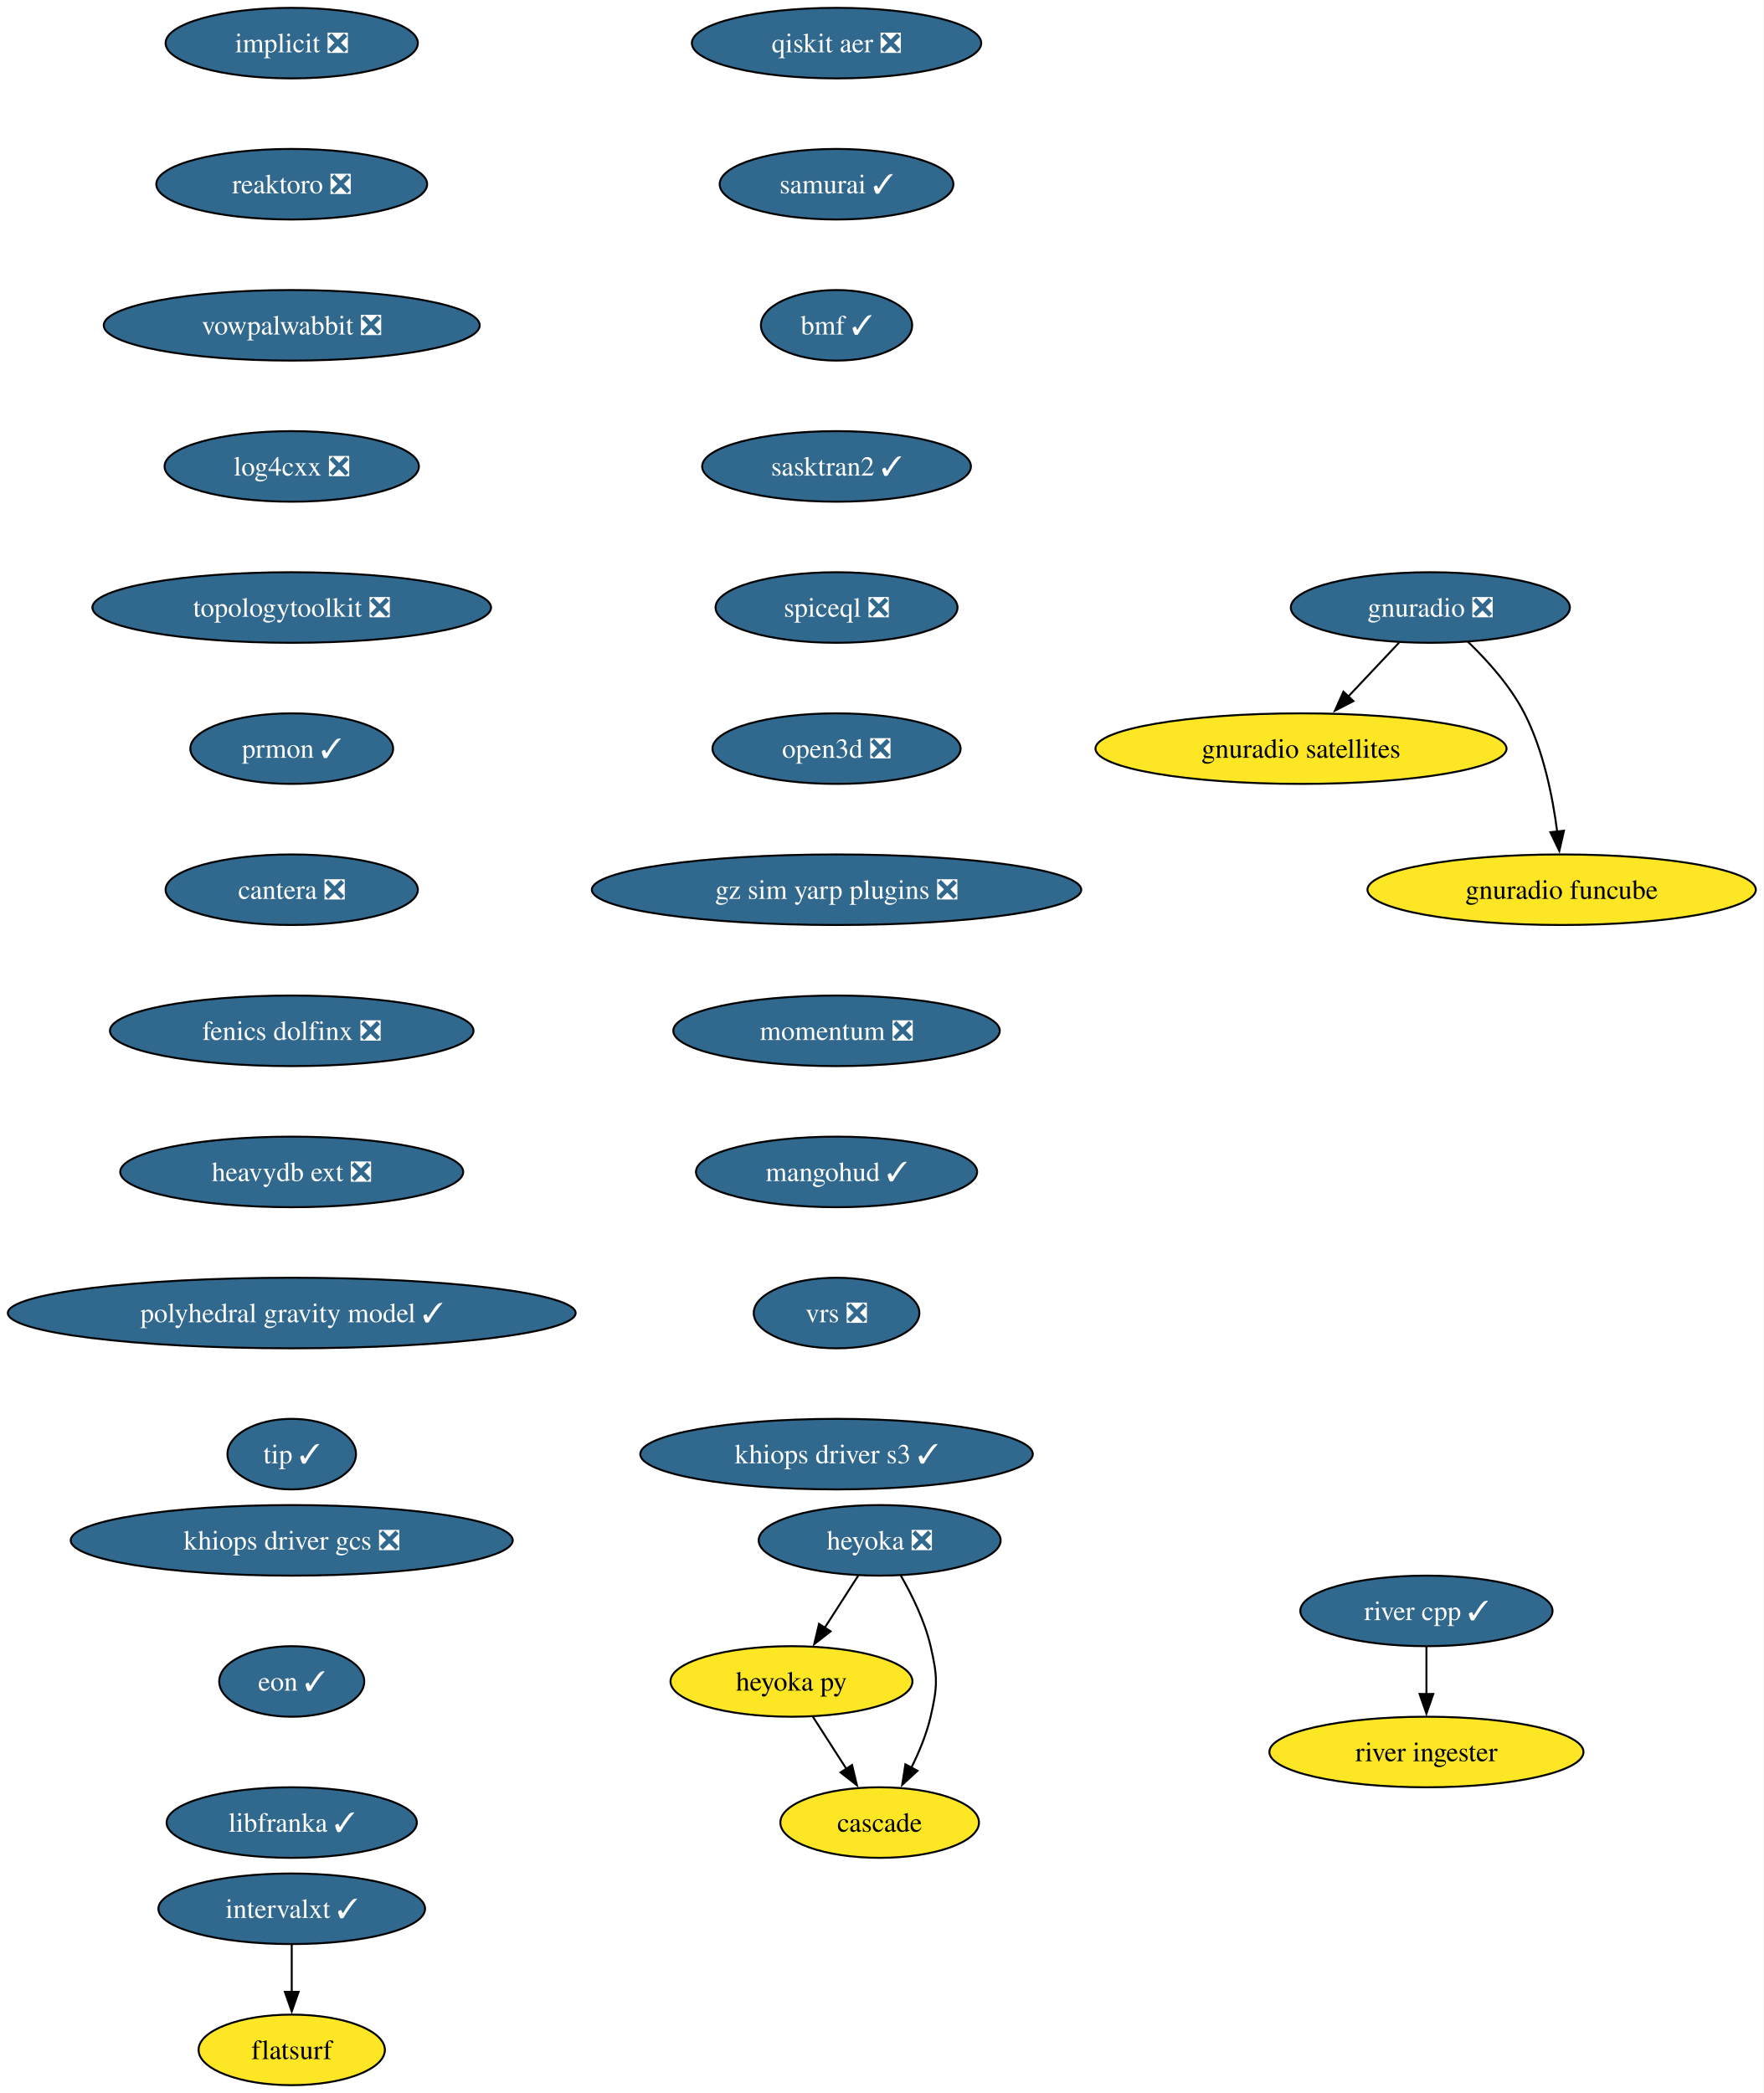
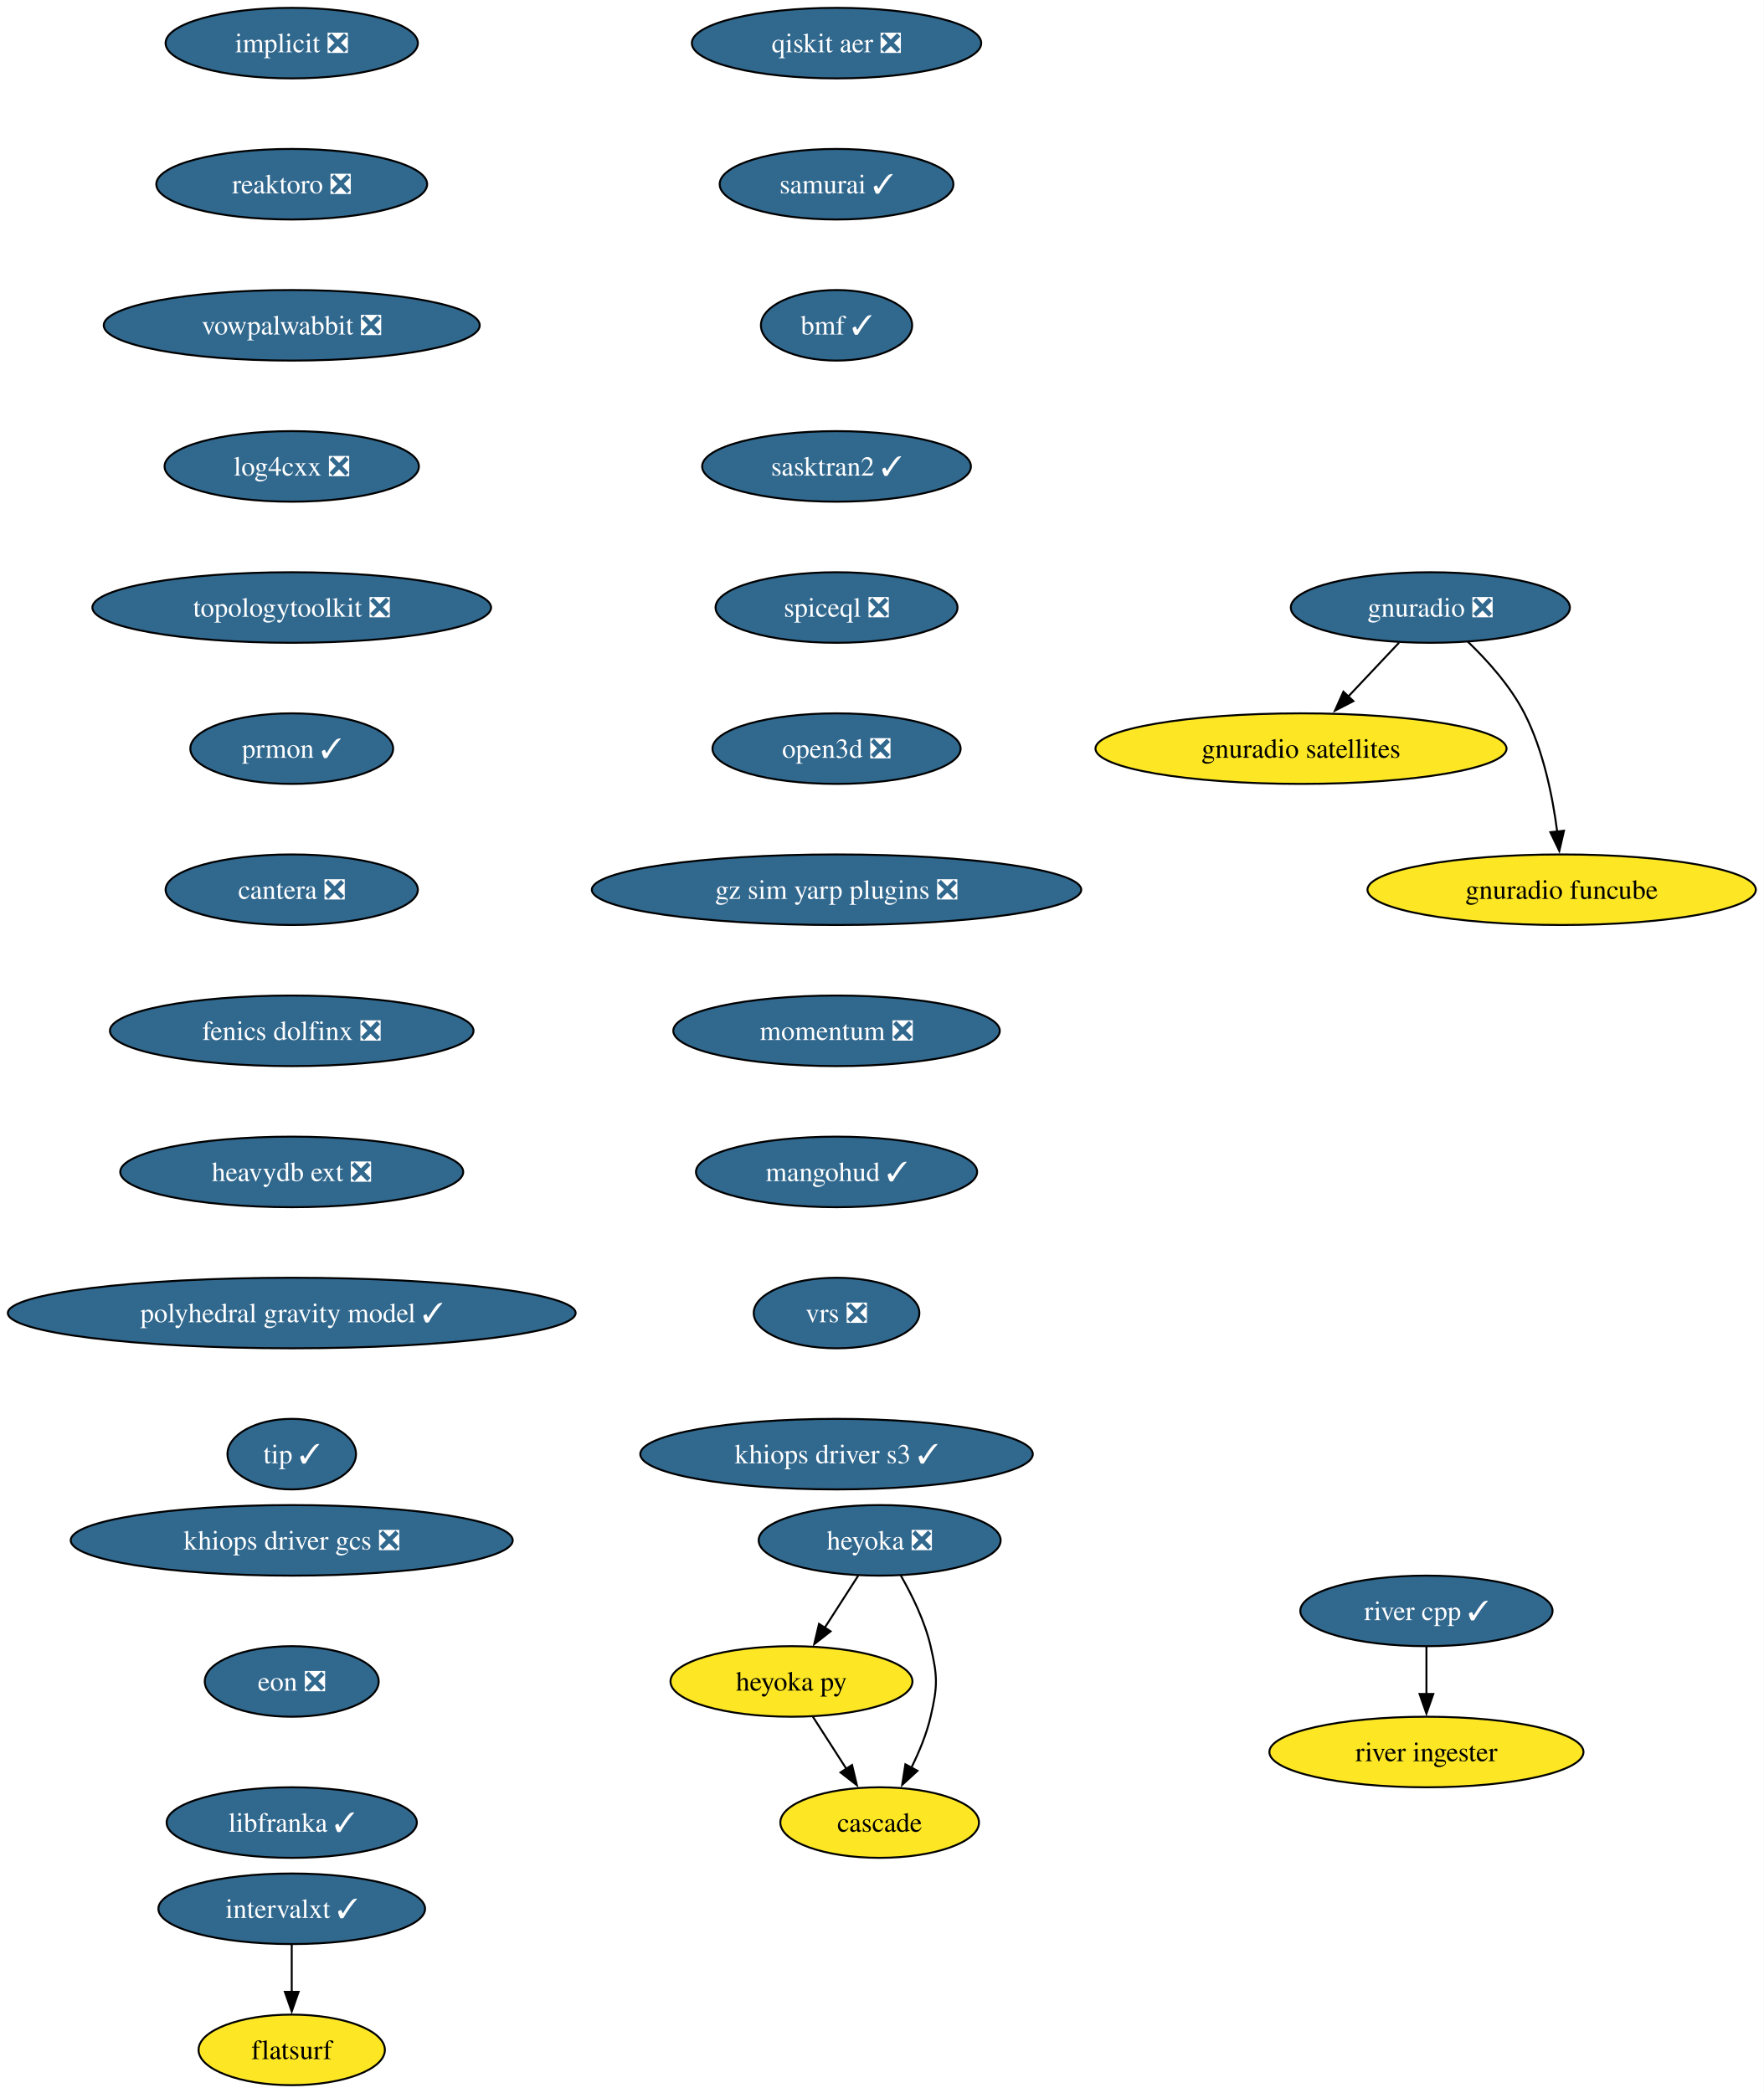
<svg xmlns="http://www.w3.org/2000/svg" xmlns:xlink="http://www.w3.org/1999/xlink" width="900pt" height="1068pt" viewBox="0.00 0.00 900.00 1068.00">
  <g id="graph0" class="graph" transform="scale(1 1) rotate(0) translate(4 1064)">
    <polygon fill="white" stroke="none" points="-4,4 -4,-1064 895.94,-1064 895.94,4 -4,4" />
    <g id="node1" class="node">
      <g id="a_node1">
        <a xlink:href="https://github.com/conda-forge/implicit-feedstock/pull/116" xlink:title="implicit ❎">
          <ellipse fill="#31688e" stroke="black" cx="144.86" cy="-1042" rx="64.36" ry="18" />
          <text xml:space="preserve" text-anchor="middle" x="144.86" y="-1037.33" font-family="Times,serif" font-size="14.00" fill="white">implicit ❎</text>
        </a>
      </g>
    </g>
    <g id="node2" class="node">
      <g id="a_node2">
        <a xlink:href="https://github.com/conda-forge/reaktoro-feedstock/pull/123" xlink:title="reaktoro ❎">
          <ellipse fill="#31688e" stroke="black" cx="144.86" cy="-970" rx="69.1" ry="18" />
          <text xml:space="preserve" text-anchor="middle" x="144.86" y="-965.33" font-family="Times,serif" font-size="14.00" fill="white">reaktoro ❎</text>
        </a>
      </g>
    </g>
    <g id="node3" class="node">
      <g id="a_node3">
        <a xlink:href="https://github.com/conda-forge/vowpalwabbit-feedstock/pull/94" xlink:title="vowpalwabbit ❎">
          <ellipse fill="#31688e" stroke="black" cx="144.86" cy="-898" rx="95.93" ry="18" />
          <text xml:space="preserve" text-anchor="middle" x="144.86" y="-893.33" font-family="Times,serif" font-size="14.00" fill="white">vowpalwabbit ❎</text>
        </a>
      </g>
    </g>
    <g id="node4" class="node">
      <g id="a_node4">
        <a xlink:href="https://github.com/conda-forge/log4cxx-feedstock/pull/35" xlink:title="log4cxx ❎">
          <ellipse fill="#31688e" stroke="black" cx="144.86" cy="-826" rx="64.89" ry="18" />
          <text xml:space="preserve" text-anchor="middle" x="144.86" y="-821.33" font-family="Times,serif" font-size="14.00" fill="white">log4cxx ❎</text>
        </a>
      </g>
    </g>
    <g id="node5" class="node">
      <g id="a_node5">
        <a xlink:href="https://github.com/conda-forge/topologytoolkit-feedstock/pull/93" xlink:title="topologytoolkit ❎">
          <ellipse fill="#31688e" stroke="black" cx="144.86" cy="-754" rx="101.71" ry="18" />
          <text xml:space="preserve" text-anchor="middle" x="144.86" y="-749.33" font-family="Times,serif" font-size="14.00" fill="white">topologytoolkit ❎</text>
        </a>
      </g>
    </g>
    <g id="node6" class="node">
      <g id="a_node6">
        <a xlink:href="https://github.com/conda-forge/prmon-feedstock/pull/34" xlink:title="prmon ✓">
          <ellipse fill="#31688e" stroke="black" cx="144.86" cy="-682" rx="51.74" ry="18" />
          <text xml:space="preserve" text-anchor="middle" x="144.86" y="-677.33" font-family="Times,serif" font-size="14.00" fill="white">prmon ✓</text>
        </a>
      </g>
    </g>
    <g id="node10" class="node">
      <g id="a_node10">
        <a xlink:href="https://github.com/conda-forge/cantera-feedstock/pull/68" xlink:title="cantera ❎">
          <ellipse fill="#31688e" stroke="black" cx="144.86" cy="-610" rx="64.36" ry="18" />
          <text xml:space="preserve" text-anchor="middle" x="144.86" y="-605.33" font-family="Times,serif" font-size="14.00" fill="white">cantera ❎</text>
        </a>
      </g>
    </g>
    <g id="node7" class="node">
      <g id="a_node7">
        <a xlink:href="https://github.com/conda-forge/gnuradio-feedstock/pull/306" xlink:title="gnuradio ❎">
          <ellipse fill="#31688e" stroke="black" cx="725.86" cy="-754" rx="71.2" ry="18" />
          <text xml:space="preserve" text-anchor="middle" x="725.86" y="-749.33" font-family="Times,serif" font-size="14.00" fill="white">gnuradio ❎</text>
        </a>
      </g>
    </g>
    <g id="node8" class="node">
      <g id="a_node8">
        <a xlink:href="https://github.com/conda-forge/gnuradio-satellites-feedstock" xlink:title="gnuradio satellites">
          <ellipse fill="#fde725" stroke="black" cx="659.86" cy="-682" rx="104.87" ry="18" />
          <text xml:space="preserve" text-anchor="middle" x="659.86" y="-677.33" font-family="Times,serif" font-size="14.00">gnuradio satellites</text>
        </a>
      </g>
    </g>
    <g id="edge6" class="edge">
      <path fill="none" stroke="black" d="M709.88,-736.05C702.05,-727.75 692.46,-717.58 683.78,-708.38" />
      <polygon fill="black" stroke="black" points="686.59,-706.25 677.18,-701.38 681.5,-711.05 686.59,-706.25" />
    </g>
    <g id="node9" class="node">
      <g id="a_node9">
        <a xlink:href="https://github.com/conda-forge/gnuradio-funcube-feedstock" xlink:title="gnuradio funcube">
          <ellipse fill="#fde725" stroke="black" cx="792.86" cy="-610" rx="99.08" ry="18" />
          <text xml:space="preserve" text-anchor="middle" x="792.86" y="-605.33" font-family="Times,serif" font-size="14.00">gnuradio funcube</text>
        </a>
      </g>
    </g>
    <g id="edge7" class="edge">
      <path fill="none" stroke="black" d="M744.91,-736.65C754.99,-726.98 766.73,-713.92 773.86,-700 783.5,-681.17 788.25,-657.69 790.59,-639.58" />
      <polygon fill="black" stroke="black" points="794.05,-640.11 791.67,-629.79 787.1,-639.35 794.05,-640.11" />
    </g>
    <g id="node11" class="node">
      <g id="a_node11">
        <a xlink:href="https://github.com/conda-forge/fenics-dolfinx-feedstock/pull/131" xlink:title="fenics dolfinx ❎">
          <ellipse fill="#31688e" stroke="black" cx="144.86" cy="-538" rx="92.77" ry="18" />
          <text xml:space="preserve" text-anchor="middle" x="144.86" y="-533.33" font-family="Times,serif" font-size="14.00" fill="white">fenics dolfinx ❎</text>
        </a>
      </g>
    </g>
    <g id="node17" class="node">
      <g id="a_node17">
        <a xlink:href="https://github.com/conda-forge/heavydb-ext-feedstock/pull/101" xlink:title="heavydb ext ❎">
          <ellipse fill="#31688e" stroke="black" cx="144.86" cy="-466" rx="87.51" ry="18" />
          <text xml:space="preserve" text-anchor="middle" x="144.86" y="-461.32" font-family="Times,serif" font-size="14.00" fill="white">heavydb ext ❎</text>
        </a>
      </g>
    </g>
    <g id="node12" class="node">
      <g id="a_node12">
        <a xlink:href="https://github.com/conda-forge/heyoka-feedstock/pull/102" xlink:title="heyoka ❎">
          <ellipse fill="#31688e" stroke="black" cx="444.86" cy="-278" rx="61.73" ry="18" />
          <text xml:space="preserve" text-anchor="middle" x="444.86" y="-273.32" font-family="Times,serif" font-size="14.00" fill="white">heyoka ❎</text>
        </a>
      </g>
    </g>
    <g id="node13" class="node">
      <g id="a_node13">
        <a xlink:href="https://github.com/conda-forge/heyoka.py-feedstock" xlink:title="heyoka py">
          <ellipse fill="#fde725" stroke="black" cx="399.86" cy="-206" rx="61.73" ry="18" />
          <text xml:space="preserve" text-anchor="middle" x="399.86" y="-201.33" font-family="Times,serif" font-size="14.00">heyoka py</text>
        </a>
      </g>
    </g>
    <g id="edge10" class="edge">
      <path fill="none" stroke="black" d="M433.96,-260.05C428.82,-252.06 422.57,-242.33 416.83,-233.4" />
      <polygon fill="black" stroke="black" points="419.82,-231.58 411.47,-225.06 413.93,-235.37 419.82,-231.58" />
    </g>
    <g id="node14" class="node">
      <g id="a_node14">
        <a xlink:href="https://github.com/conda-forge/cascade-feedstock" xlink:title="cascade">
          <ellipse fill="#fde725" stroke="black" cx="444.86" cy="-134" rx="50.68" ry="18" />
          <text xml:space="preserve" text-anchor="middle" x="444.86" y="-129.32" font-family="Times,serif" font-size="14.00">cascade</text>
        </a>
      </g>
    </g>
    <g id="edge11" class="edge">
      <path fill="none" stroke="black" d="M455.63,-260.08C461.39,-250.03 467.89,-236.78 470.86,-224 474.47,-208.41 474.47,-203.59 470.86,-188 468.79,-179.11 465.02,-170 460.98,-161.89" />
      <polygon fill="black" stroke="black" points="464.16,-160.41 456.35,-153.25 457.99,-163.72 464.16,-160.41" />
    </g>
    <g id="edge12" class="edge">
      <path fill="none" stroke="black" d="M410.75,-188.05C415.89,-180.06 422.14,-170.33 427.89,-161.4" />
      <polygon fill="black" stroke="black" points="430.78,-163.37 433.25,-153.06 424.89,-159.58 430.78,-163.37" />
    </g>
    <g id="node15" class="node">
      <g id="a_node15">
        <a xlink:href="https://github.com/conda-forge/intervalxt-feedstock/pull/36" xlink:title="intervalxt ✓">
          <ellipse fill="#31688e" stroke="black" cx="144.86" cy="-90" rx="68.04" ry="18" />
          <text xml:space="preserve" text-anchor="middle" x="144.86" y="-85.33" font-family="Times,serif" font-size="14.00" fill="white">intervalxt ✓</text>
        </a>
      </g>
    </g>
    <g id="node16" class="node">
      <g id="a_node16">
        <a xlink:href="https://github.com/conda-forge/flatsurf-feedstock" xlink:title="flatsurf">
          <ellipse fill="#fde725" stroke="black" cx="144.86" cy="-18" rx="47.53" ry="18" />
          <text xml:space="preserve" text-anchor="middle" x="144.86" y="-13.32" font-family="Times,serif" font-size="14.00">flatsurf</text>
        </a>
      </g>
    </g>
    <g id="edge13" class="edge">
      <path fill="none" stroke="black" d="M144.86,-71.7C144.86,-64.41 144.86,-55.73 144.86,-47.54" />
      <polygon fill="black" stroke="black" points="148.36,-47.62 144.86,-37.62 141.36,-47.62 148.36,-47.62" />
    </g>
    <g id="node20" class="node">
      <g id="a_node20">
        <a xlink:href="https://github.com/conda-forge/polyhedral-gravity-model-feedstock/pull/29" xlink:title="polyhedral gravity model ✓">
          <ellipse fill="#31688e" stroke="black" cx="144.86" cy="-394" rx="144.86" ry="18" />
          <text xml:space="preserve" text-anchor="middle" x="144.86" y="-389.32" font-family="Times,serif" font-size="14.00" fill="white">polyhedral gravity model ✓</text>
        </a>
      </g>
    </g>
    <g id="node18" class="node">
      <g id="a_node18">
        <a xlink:href="https://github.com/conda-forge/river-cpp-feedstock/pull/29" xlink:title="river cpp ✓">
          <ellipse fill="#31688e" stroke="black" cx="723.86" cy="-242" rx="64.36" ry="18" />
          <text xml:space="preserve" text-anchor="middle" x="723.86" y="-237.32" font-family="Times,serif" font-size="14.00" fill="white">river cpp ✓</text>
        </a>
      </g>
    </g>
    <g id="node19" class="node">
      <g id="a_node19">
        <a xlink:href="https://github.com/conda-forge/river-ingester-feedstock" xlink:title="river ingester">
          <ellipse fill="#fde725" stroke="black" cx="723.86" cy="-170" rx="80.14" ry="18" />
          <text xml:space="preserve" text-anchor="middle" x="723.86" y="-165.32" font-family="Times,serif" font-size="14.00">river ingester</text>
        </a>
      </g>
    </g>
    <g id="edge15" class="edge">
      <path fill="none" stroke="black" d="M723.86,-223.7C723.86,-216.41 723.86,-207.73 723.86,-199.54" />
      <polygon fill="black" stroke="black" points="727.36,-199.62 723.86,-189.62 720.36,-199.62 727.36,-199.62" />
    </g>
    <g id="node21" class="node">
      <g id="a_node21">
        <a xlink:href="https://github.com/conda-forge/tip-feedstock/pull/51" xlink:title="tip ✓">
          <ellipse fill="#31688e" stroke="black" cx="144.86" cy="-322" rx="32.79" ry="18" />
          <text xml:space="preserve" text-anchor="middle" x="144.86" y="-317.32" font-family="Times,serif" font-size="14.00" fill="white">tip ✓</text>
        </a>
      </g>
    </g>
    <g id="node22" class="node">
      <g id="a_node22">
        <a xlink:href="https://github.com/conda-forge/qiskit-aer-feedstock/pull/66" xlink:title="qiskit aer ❎">
          <ellipse fill="#31688e" stroke="black" cx="422.86" cy="-1042" rx="73.83" ry="18" />
          <text xml:space="preserve" text-anchor="middle" x="422.86" y="-1037.33" font-family="Times,serif" font-size="14.00" fill="white">qiskit aer ❎</text>
        </a>
      </g>
    </g>
    <g id="node23" class="node">
      <g id="a_node23">
        <a xlink:href="https://github.com/conda-forge/samurai-feedstock/pull/46" xlink:title="samurai ✓">
          <ellipse fill="#31688e" stroke="black" cx="422.86" cy="-970" rx="59.63" ry="18" />
          <text xml:space="preserve" text-anchor="middle" x="422.86" y="-965.33" font-family="Times,serif" font-size="14.00" fill="white">samurai ✓</text>
        </a>
      </g>
    </g>
    <g id="node24" class="node">
      <g id="a_node24">
        <a xlink:href="https://github.com/conda-forge/bmf-feedstock/pull/45" xlink:title="bmf ✓">
          <ellipse fill="#31688e" stroke="black" cx="422.86" cy="-898" rx="38.58" ry="18" />
          <text xml:space="preserve" text-anchor="middle" x="422.86" y="-893.33" font-family="Times,serif" font-size="14.00" fill="white">bmf ✓</text>
        </a>
      </g>
    </g>
    <g id="node25" class="node">
      <g id="a_node25">
        <a xlink:href="https://github.com/conda-forge/sasktran2-feedstock/pull/42" xlink:title="sasktran2 ✓">
          <ellipse fill="#31688e" stroke="black" cx="422.86" cy="-826" rx="68.57" ry="18" />
          <text xml:space="preserve" text-anchor="middle" x="422.86" y="-821.33" font-family="Times,serif" font-size="14.00" fill="white">sasktran2 ✓</text>
        </a>
      </g>
    </g>
    <g id="node26" class="node">
      <g id="a_node26">
        <a xlink:href="https://github.com/conda-forge/spiceql-feedstock/pull/46" xlink:title="spiceql ❎">
          <ellipse fill="#31688e" stroke="black" cx="422.86" cy="-754" rx="61.73" ry="18" />
          <text xml:space="preserve" text-anchor="middle" x="422.86" y="-749.33" font-family="Times,serif" font-size="14.00" fill="white">spiceql ❎</text>
        </a>
      </g>
    </g>
    <g id="node27" class="node">
      <g id="a_node27">
        <a xlink:href="https://github.com/conda-forge/open3d-feedstock/pull/45" xlink:title="open3d ❎">
          <ellipse fill="#31688e" stroke="black" cx="422.86" cy="-682" rx="63.31" ry="18" />
          <text xml:space="preserve" text-anchor="middle" x="422.86" y="-677.33" font-family="Times,serif" font-size="14.00" fill="white">open3d ❎</text>
        </a>
      </g>
    </g>
    <g id="node28" class="node">
      <g id="a_node28">
        <a xlink:href="https://github.com/conda-forge/gz-sim-yarp-plugins-feedstock/pull/49" xlink:title="gz sim yarp plugins ❎">
          <ellipse fill="#31688e" stroke="black" cx="422.86" cy="-610" rx="124.86" ry="18" />
          <text xml:space="preserve" text-anchor="middle" x="422.86" y="-605.33" font-family="Times,serif" font-size="14.00" fill="white">gz sim yarp plugins ❎</text>
        </a>
      </g>
    </g>
    <g id="node29" class="node">
      <g id="a_node29">
        <a xlink:href="https://github.com/conda-forge/momentum-feedstock/pull/267" xlink:title="momentum ❎">
          <ellipse fill="#31688e" stroke="black" cx="422.86" cy="-538" rx="83.3" ry="18" />
          <text xml:space="preserve" text-anchor="middle" x="422.86" y="-533.33" font-family="Times,serif" font-size="14.00" fill="white">momentum ❎</text>
        </a>
      </g>
    </g>
    <g id="node30" class="node">
      <g id="a_node30">
        <a xlink:href="https://github.com/conda-forge/mangohud-feedstock/pull/12" xlink:title="mangohud ✓">
          <ellipse fill="#31688e" stroke="black" cx="422.86" cy="-466" rx="71.73" ry="18" />
          <text xml:space="preserve" text-anchor="middle" x="422.86" y="-461.32" font-family="Times,serif" font-size="14.00" fill="white">mangohud ✓</text>
        </a>
      </g>
    </g>
    <g id="node31" class="node">
      <g id="a_node31">
        <a xlink:href="https://github.com/conda-forge/vrs-feedstock/pull/19" xlink:title="vrs ❎">
          <ellipse fill="#31688e" stroke="black" cx="422.86" cy="-394" rx="42.26" ry="18" />
          <text xml:space="preserve" text-anchor="middle" x="422.86" y="-389.32" font-family="Times,serif" font-size="14.00" fill="white">vrs ❎</text>
        </a>
      </g>
    </g>
    <g id="node32" class="node">
      <g id="a_node32">
        <a xlink:href="https://github.com/conda-forge/khiops-driver-s3-feedstock/pull/9" xlink:title="khiops driver s3 ✓">
          <ellipse fill="#31688e" stroke="black" cx="422.86" cy="-322" rx="100.14" ry="18" />
          <text xml:space="preserve" text-anchor="middle" x="422.86" y="-317.32" font-family="Times,serif" font-size="14.00" fill="white">khiops driver s3 ✓</text>
        </a>
      </g>
    </g>
    <g id="node33" class="node">
      <g id="a_node33">
        <a xlink:href="https://github.com/conda-forge/khiops-driver-gcs-feedstock/pull/9" xlink:title="khiops driver gcs ❎">
          <ellipse fill="#31688e" stroke="black" cx="144.86" cy="-278" rx="112.76" ry="18" />
          <text xml:space="preserve" text-anchor="middle" x="144.86" y="-273.32" font-family="Times,serif" font-size="14.00" fill="white">khiops driver gcs ❎</text>
        </a>
      </g>
    </g>
    <g id="node34" class="node">
      <g id="a_node34">
-         <a xlink:href="https://github.com/conda-forge/eon-feedstock/pull/8" xlink:title="eon ✓">
-           <ellipse fill="#31688e" stroke="black" cx="144.86" cy="-206" rx="37" ry="18" />
-           <text xml:space="preserve" text-anchor="middle" x="144.86" y="-201.33" font-family="Times,serif" font-size="14.00" fill="white">eon ✓</text>
+         <a xlink:href="https://github.com/conda-forge/eon-feedstock/pull/8" xlink:title="eon ❎">
+           <ellipse fill="#31688e" stroke="black" cx="144.86" cy="-206" rx="44.37" ry="18" />
+           <text xml:space="preserve" text-anchor="middle" x="144.86" y="-201.33" font-family="Times,serif" font-size="14.00" fill="white">eon ❎</text>
        </a>
      </g>
    </g>
    <g id="node35" class="node">
      <g id="a_node35">
        <a xlink:href="https://github.com/conda-forge/libfranka-feedstock/pull/11" xlink:title="libfranka ✓">
          <ellipse fill="#31688e" stroke="black" cx="144.86" cy="-134" rx="63.84" ry="18" />
          <text xml:space="preserve" text-anchor="middle" x="144.86" y="-129.32" font-family="Times,serif" font-size="14.00" fill="white">libfranka ✓</text>
        </a>
      </g>
    </g>
  </g>
</svg>
